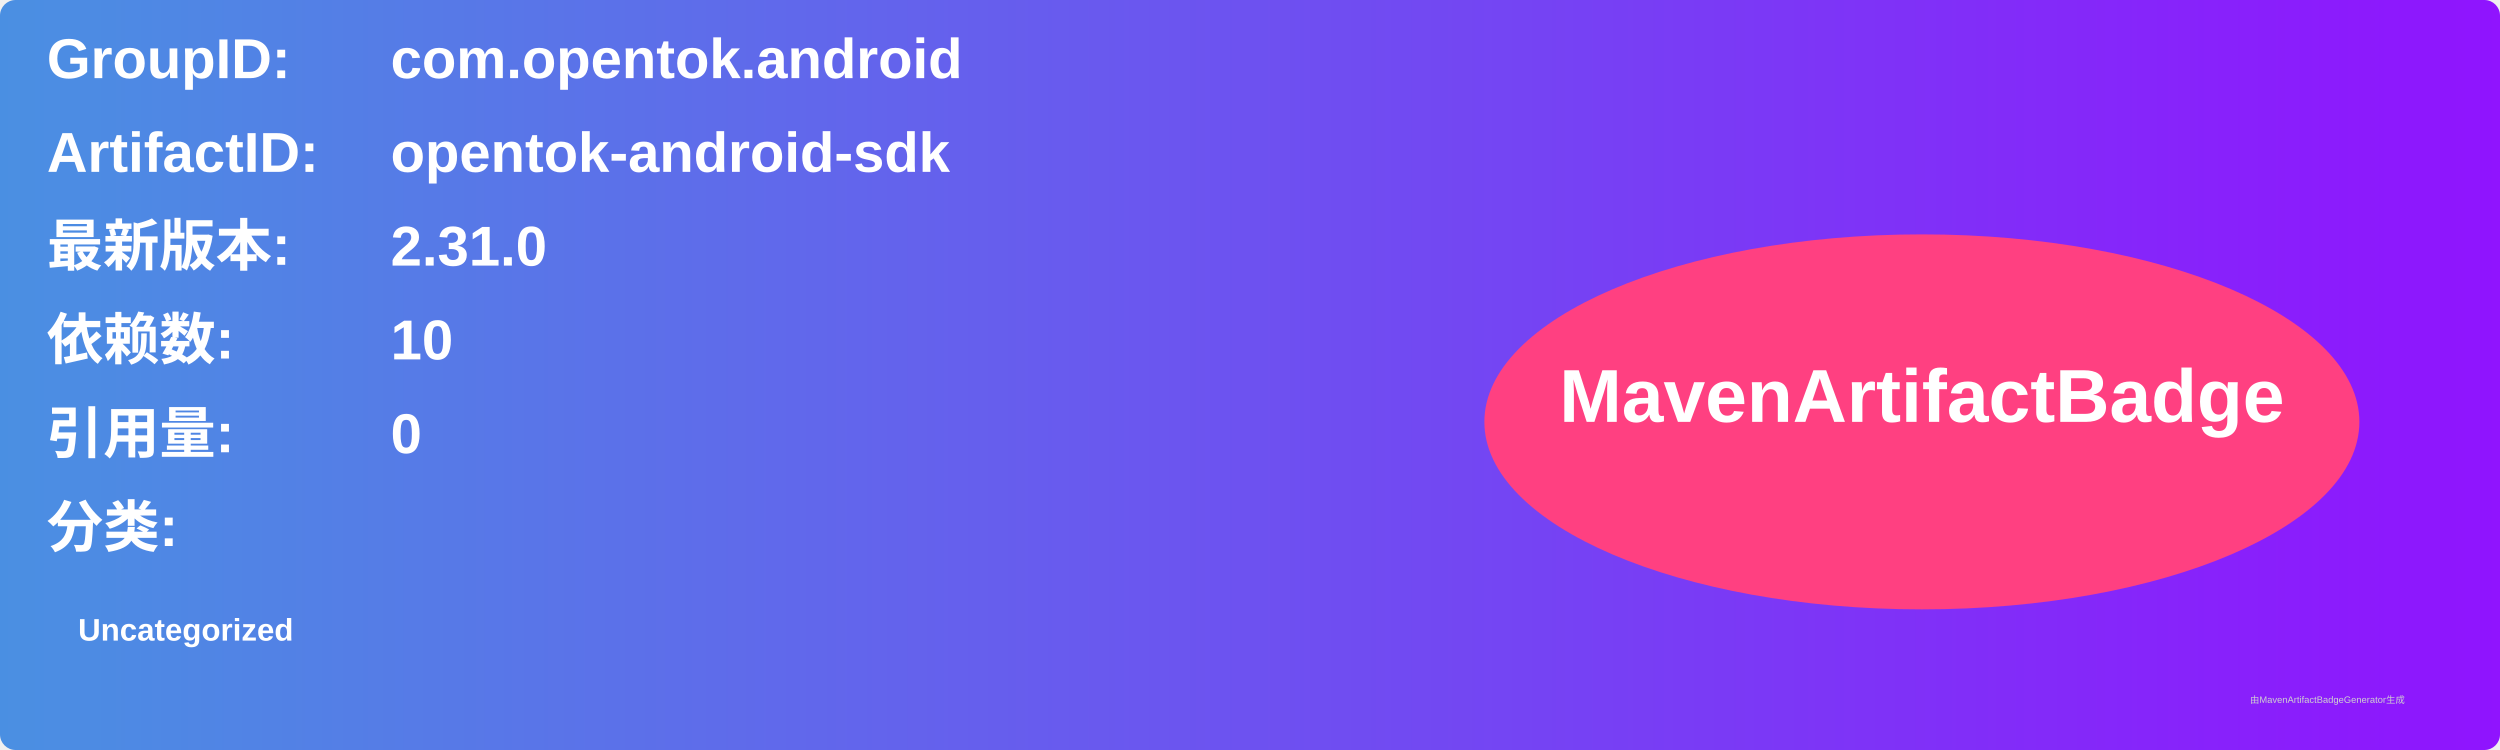
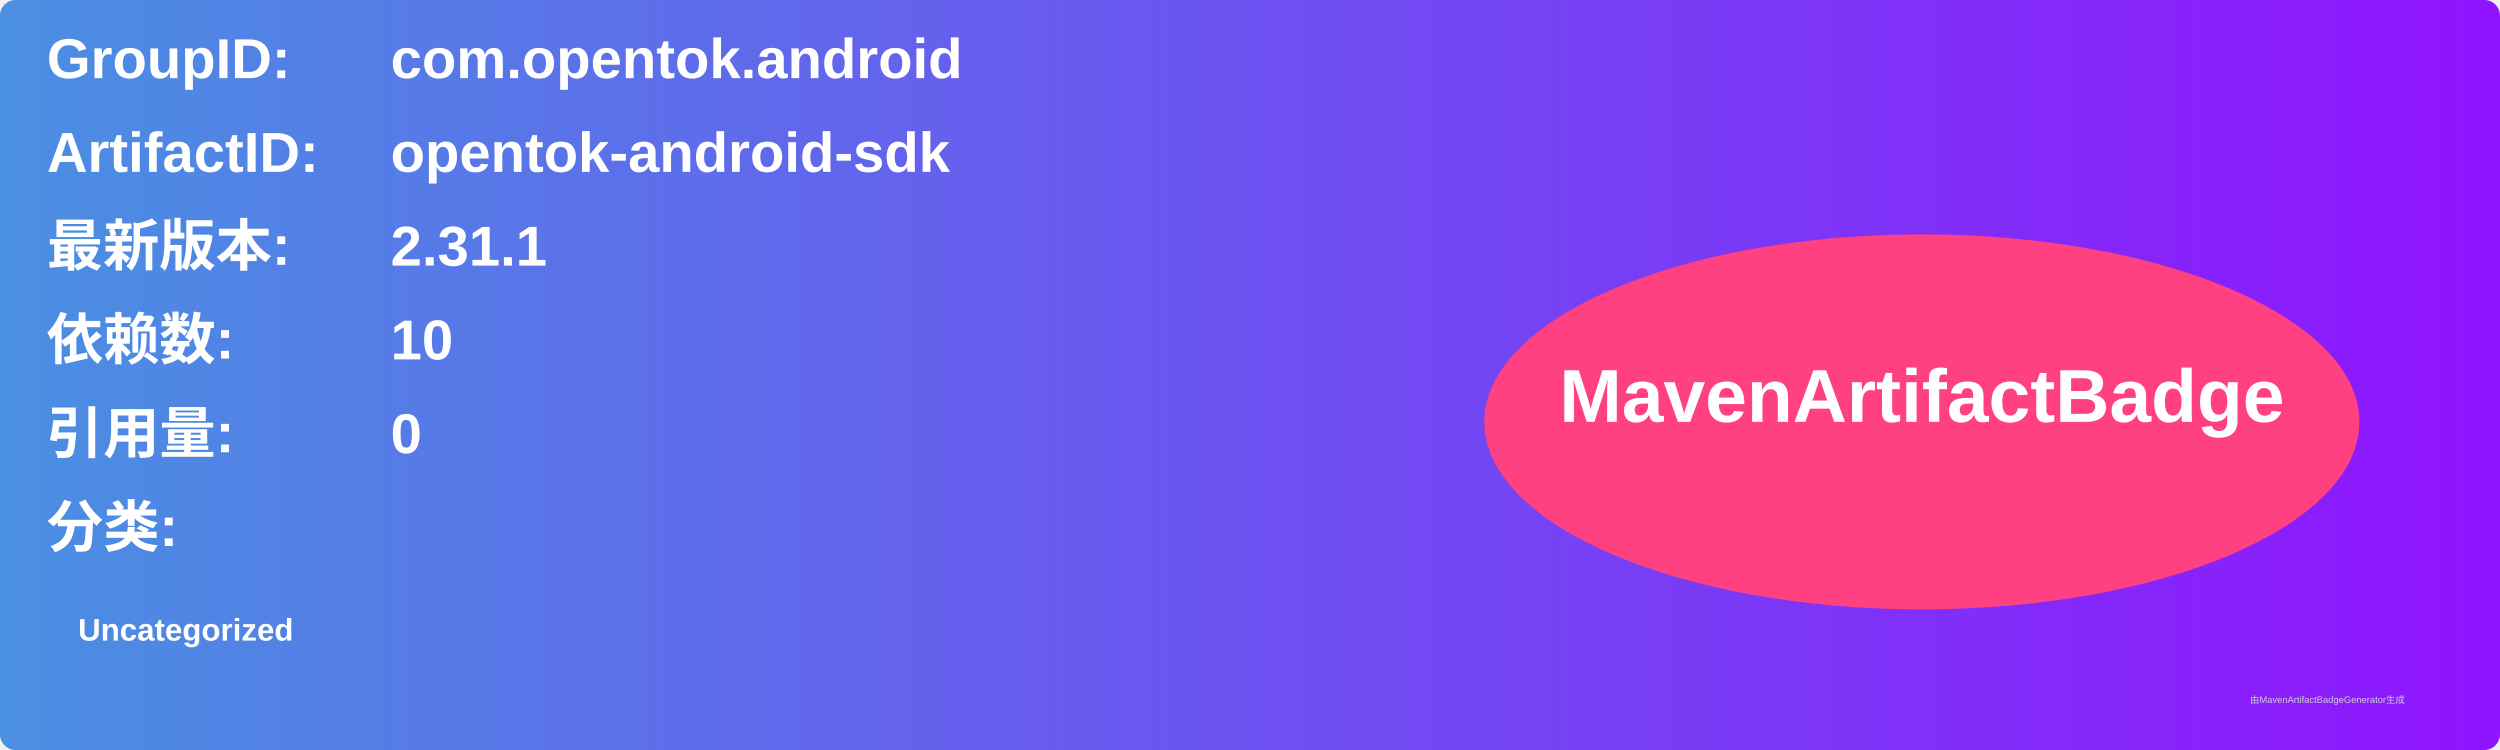
<svg xmlns="http://www.w3.org/2000/svg" width="800" height="240" viewBox="0 0 800 240">
  <linearGradient id="grad" x1="0%" y1="0%" x2="100%" y2="0%">
    <stop offset="0%" stop-color="#4a90e2" />
    <stop offset="100%" stop-color="#9013fe" />
  </linearGradient>
  <rect width="100%" height="100%" rx="5" ry="5" fill="url(#grad)" />
  <g transform="translate(15, 15)">
    <text x="0" y="10" font-family="Arial" font-size="18" fill="white" font-weight="bold" width="260">GroupID:</text>
    <text x="110" y="10" font-family="Arial" font-size="18" fill="white" font-weight="bold" width="460">com.opentok.android</text>
    <text x="0" y="40" font-family="Arial" font-size="18" fill="white" font-weight="bold" width="260">ArtifactID:</text>
    <text x="110" y="40" font-family="Arial" font-size="18" fill="white" font-weight="bold" width="460">opentok-android-sdk</text>
    <text x="0" y="70" font-family="Arial" font-size="18" fill="white" font-weight="bold">最新版本:</text>
    <text x="110" y="70" font-family="Arial" font-size="18" fill="white" font-weight="bold">
-       <tspan font-weight="bold">2.31.0</tspan>
+       <tspan font-weight="bold">2.31.1</tspan>
    </text>
    <text x="0" y="100" font-family="Arial" font-size="18" fill="white" font-weight="bold">依赖数: </text>
    <text x="110" y="100" font-family="Arial" font-size="18" fill="white">
      <tspan font-weight="bold">10</tspan>
    </text>
    <text x="0" y="130" font-family="Arial" font-size="18" fill="white" font-weight="bold">引用量: </text>
    <text x="110" y="130" font-family="Arial" font-size="18" fill="white">
      <tspan font-weight="bold">0</tspan>
    </text>
    <text x="0" y="160" font-family="Arial" font-size="18" fill="white" font-weight="bold">分类:</text>
    <text x="10" y="190" font-family="Arial" font-size="10" fill="white">
      <tspan font-weight="bold">Uncategorized</tspan>
    </text>
    <ellipse cx="600" cy="120" rx="140" ry="60" fill="#ff4081" />
    <text x="600" y="120" text-anchor="middle" font-family="Arial" font-size="24" fill="white" font-weight="bold">MavenArtifactBadge</text>
  </g>
  <text x="720" y="225" font-family="Arial" font-size="3" fill="#d0d0d0">由MavenArtifactBadgeGenerator生成</text>
</svg>
